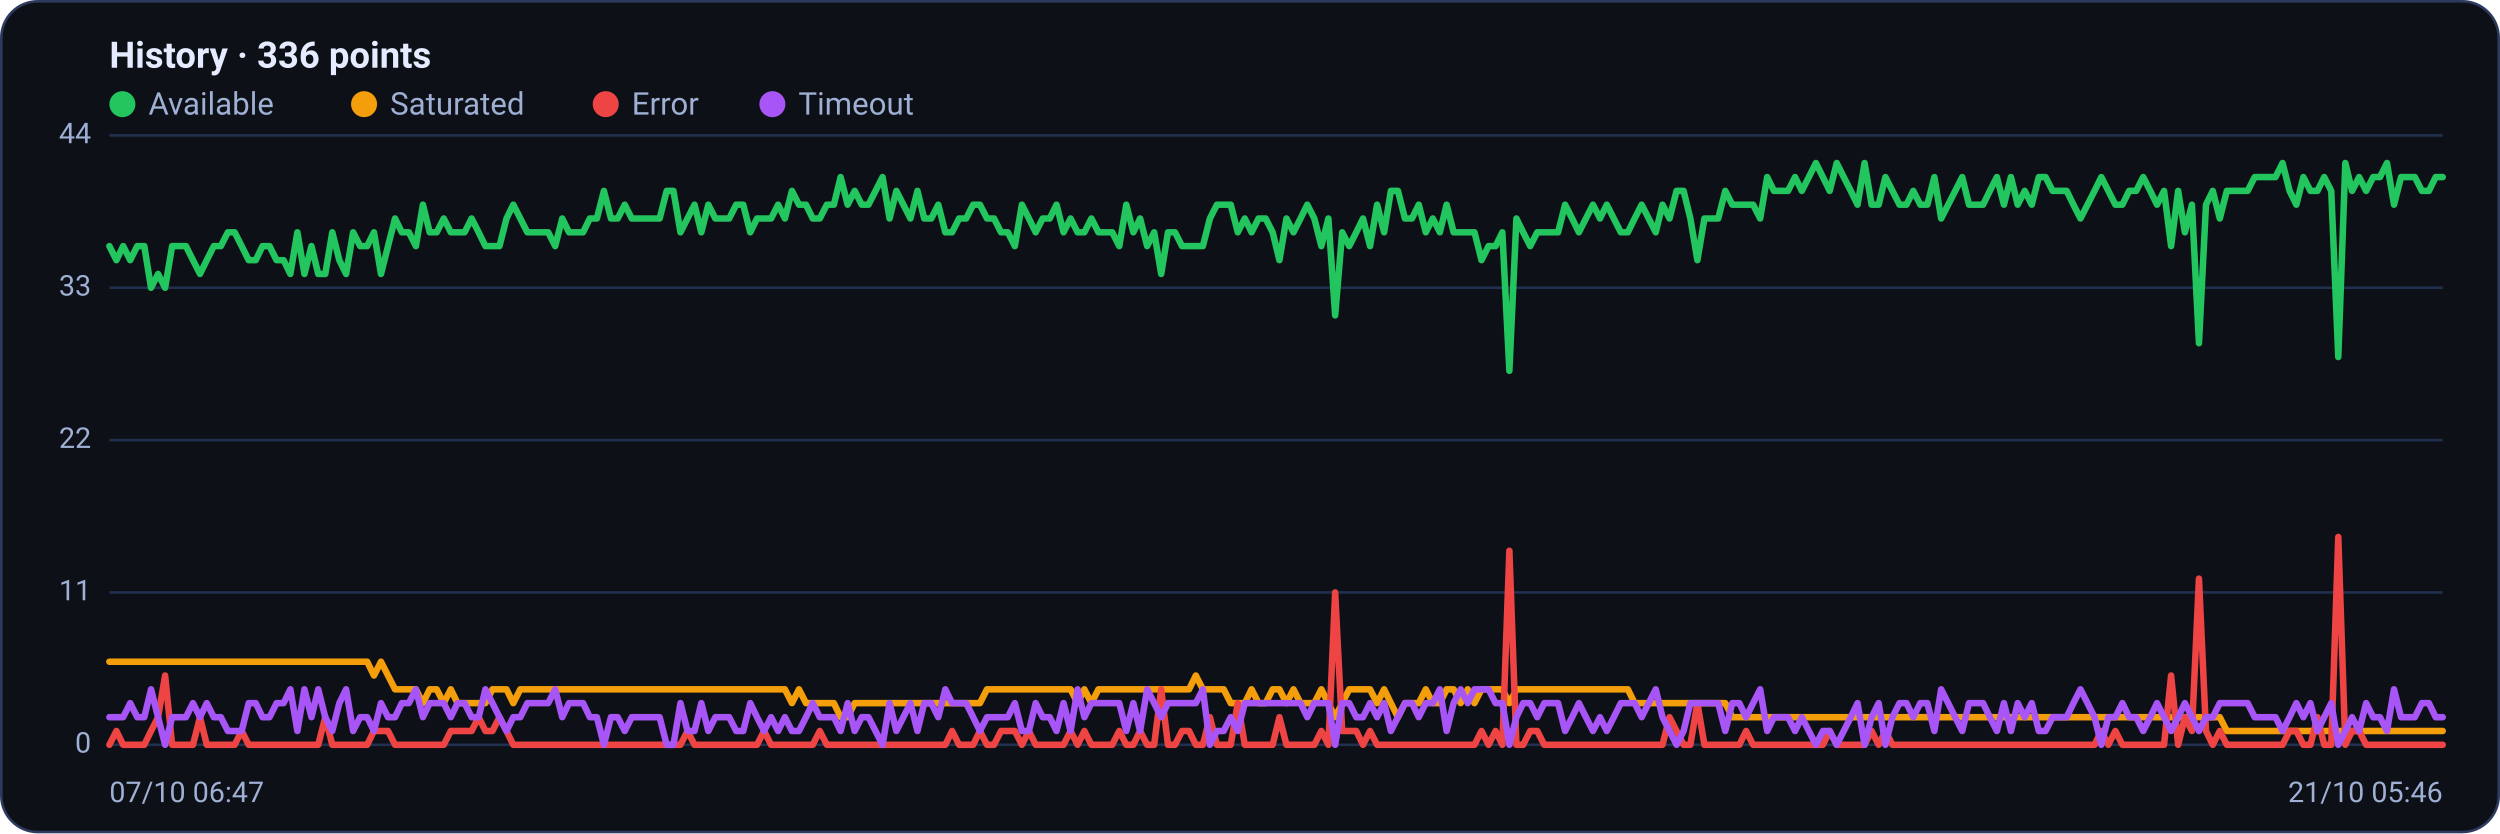
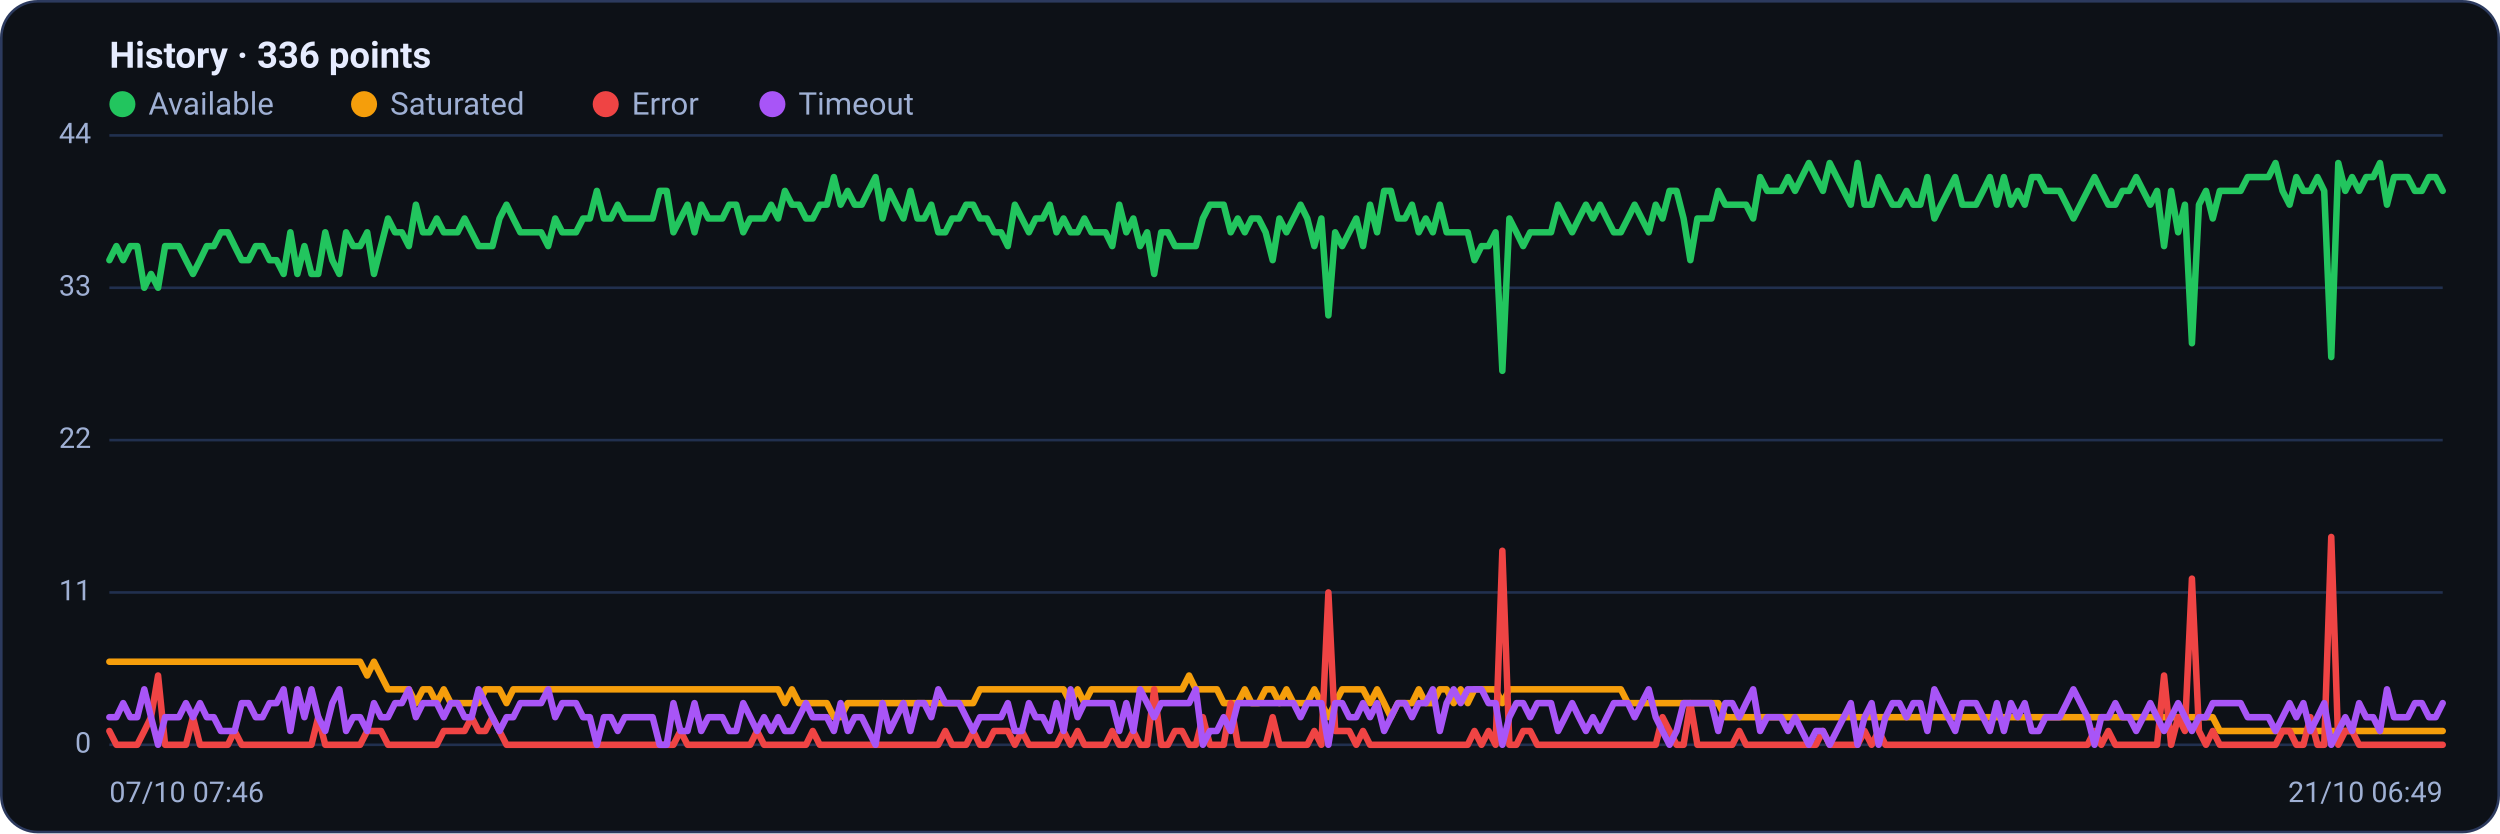
<svg xmlns="http://www.w3.org/2000/svg" viewBox="0 0 960 320" width="960" height="320" font-family="Segoe UI, system-ui, -apple-system, Roboto, Helvetica, Arial, sans-serif" role="img" aria-label="Availability history per region">
  <rect x="0.5" y="0.5" width="959" height="319" rx="14" fill="#0d1117" stroke="#2c3a5e" />
  <text x="42" y="26" font-size="14" font-weight="600" fill="#e6ecff">History · 336 points</text>
  <circle cx="47" cy="40" r="5" fill="#22c55e" />
  <text x="57" y="44" font-size="12" fill="#9fb0d4">Available</text>
  <circle cx="139.8" cy="40" r="5" fill="#f59e0b" />
  <text x="149.8" y="44" font-size="12" fill="#9fb0d4">Saturated</text>
  <circle cx="232.6" cy="40" r="5" fill="#ef4444" />
  <text x="242.6" y="44" font-size="12" fill="#9fb0d4">Error</text>
  <circle cx="296.6" cy="40" r="5" fill="#a855f7" />
  <text x="306.6" y="44" font-size="12" fill="#9fb0d4">Timeout</text>
  <line x1="42" y1="286.0" x2="938" y2="286.0" stroke="#21304f" stroke-width="1" />
  <text x="35" y="289.0" text-anchor="end" font-size="11" fill="#9fb0d4">0</text>
  <line x1="42" y1="227.5" x2="938" y2="227.5" stroke="#21304f" stroke-width="1" />
  <text x="35" y="230.5" text-anchor="end" font-size="11" fill="#9fb0d4">11</text>
  <line x1="42" y1="169.0" x2="938" y2="169.0" stroke="#21304f" stroke-width="1" />
  <text x="35" y="172.0" text-anchor="end" font-size="11" fill="#9fb0d4">22</text>
  <line x1="42" y1="110.5" x2="938" y2="110.5" stroke="#21304f" stroke-width="1" />
  <text x="35" y="113.5" text-anchor="end" font-size="11" fill="#9fb0d4">33</text>
  <line x1="42" y1="52.0" x2="938" y2="52.0" stroke="#21304f" stroke-width="1" />
  <text x="35" y="55.0" text-anchor="end" font-size="11" fill="#9fb0d4">44</text>
-   <polyline fill="none" stroke="#22c55e" stroke-width="2.5" stroke-linejoin="round" stroke-linecap="round" points="42.0,94.5 44.7,99.9 47.3,94.5 50.0,99.9 52.7,94.5 55.4,94.5 58.0,110.5 60.7,105.2 63.4,110.5 66.1,94.5 68.7,94.5 71.4,94.5 74.1,99.9 76.8,105.2 79.4,99.9 82.1,94.5 84.8,94.5 87.5,89.2 90.1,89.2 92.8,94.5 95.5,99.9 98.2,99.9 100.8,94.5 103.5,94.5 106.2,99.9 108.9,99.9 111.5,105.2 114.2,89.2 116.9,105.2 119.6,94.5 122.2,105.2 124.9,105.2 127.6,89.2 130.3,99.9 132.9,105.2 135.6,89.2 138.3,94.5 141.0,94.5 143.6,89.2 146.3,105.2 149.0,94.5 151.7,83.9 154.3,89.2 157.0,89.2 159.7,94.5 162.4,78.6 165.0,89.2 167.7,89.2 170.4,83.9 173.1,89.2 175.7,89.2 178.4,89.2 181.1,83.9 183.8,89.2 186.4,94.5 189.1,94.5 191.8,94.5 194.5,83.9 197.1,78.6 199.8,83.9 202.5,89.2 205.2,89.2 207.8,89.2 210.5,89.2 213.2,94.5 215.9,83.9 218.5,89.2 221.2,89.2 223.9,89.2 226.5,83.9 229.2,83.9 231.9,73.3 234.6,83.9 237.2,83.9 239.9,78.6 242.6,83.9 245.3,83.9 247.9,83.9 250.6,83.9 253.3,83.9 256.0,73.3 258.6,73.3 261.3,89.2 264.0,83.9 266.7,78.6 269.3,89.2 272.0,78.6 274.7,83.9 277.4,83.9 280.0,83.9 282.7,78.6 285.4,78.6 288.1,89.2 290.7,83.9 293.4,83.9 296.1,83.9 298.8,78.6 301.4,83.9 304.1,73.3 306.8,78.6 309.5,78.6 312.1,83.9 314.8,83.9 317.5,78.6 320.2,78.6 322.8,68.0 325.5,78.6 328.2,73.3 330.9,78.6 333.5,78.6 336.2,73.3 338.9,68.0 341.6,83.9 344.2,73.3 346.9,78.6 349.6,83.9 352.3,73.3 354.9,83.9 357.6,83.9 360.3,78.6 363.0,89.2 365.6,89.2 368.3,83.9 371.0,83.9 373.7,78.6 376.3,78.6 379.0,83.9 381.7,83.9 384.4,89.2 387.0,89.2 389.7,94.5 392.4,78.6 395.1,83.9 397.7,89.2 400.4,83.9 403.1,83.9 405.7,78.6 408.4,89.2 411.1,83.9 413.8,89.2 416.4,89.2 419.1,83.9 421.8,89.2 424.5,89.2 427.1,89.2 429.8,94.5 432.5,78.6 435.2,89.2 437.8,83.9 440.5,94.5 443.2,89.2 445.9,105.2 448.5,89.2 451.2,89.2 453.9,94.5 456.6,94.5 459.2,94.5 461.9,94.5 464.6,83.9 467.3,78.6 469.9,78.6 472.6,78.6 475.3,89.2 478.0,83.9 480.6,89.2 483.3,83.9 486.0,83.9 488.7,89.2 491.3,99.9 494.0,83.9 496.7,89.2 499.4,83.9 502.0,78.6 504.7,83.9 507.4,94.5 510.1,83.9 512.7,121.1 515.4,89.2 518.1,94.5 520.8,89.2 523.4,83.9 526.1,94.5 528.8,78.6 531.5,89.2 534.1,73.3 536.8,73.3 539.5,83.9 542.2,83.9 544.8,78.6 547.5,89.2 550.2,83.9 552.9,89.2 555.5,78.6 558.2,89.2 560.9,89.2 563.6,89.2 566.2,89.2 568.9,99.9 571.6,94.5 574.3,94.5 576.9,89.2 579.6,142.4 582.3,83.9 584.9,89.2 587.6,94.5 590.3,89.2 593.0,89.2 595.6,89.2 598.3,89.2 601.0,78.6 603.7,83.9 606.3,89.2 609.0,83.9 611.7,78.6 614.4,83.9 617.0,78.6 619.7,83.9 622.4,89.2 625.1,89.2 627.7,83.9 630.4,78.6 633.1,83.9 635.8,89.2 638.4,78.6 641.1,83.9 643.8,73.3 646.5,73.3 649.1,83.9 651.8,99.9 654.5,83.9 657.2,83.9 659.8,83.9 662.5,73.3 665.2,78.6 667.9,78.6 670.5,78.6 673.2,78.6 675.9,83.9 678.6,68.0 681.2,73.3 683.9,73.3 686.6,73.3 689.3,68.0 691.9,73.3 694.6,68.0 697.3,62.6 700.0,68.0 702.6,73.3 705.3,62.6 708.0,68.0 710.7,73.3 713.3,78.6 716.0,62.6 718.7,78.6 721.4,78.6 724.0,68.0 726.7,73.3 729.4,78.6 732.1,78.6 734.7,73.3 737.4,78.6 740.1,78.6 742.8,68.0 745.4,83.9 748.1,78.6 750.8,73.3 753.5,68.0 756.1,78.6 758.8,78.6 761.5,78.6 764.1,73.3 766.8,68.0 769.5,78.6 772.2,68.0 774.8,78.6 777.5,73.3 780.2,78.6 782.9,68.0 785.5,68.0 788.2,73.3 790.9,73.3 793.6,73.3 796.2,78.6 798.9,83.9 801.6,78.6 804.3,73.3 806.9,68.0 809.6,73.3 812.3,78.6 815.0,78.6 817.6,73.3 820.3,73.3 823.0,68.0 825.7,73.3 828.3,78.6 831.0,73.3 833.7,94.5 836.4,73.3 839.0,89.2 841.7,78.6 844.4,131.8 847.1,78.6 849.7,73.3 852.4,83.9 855.1,73.3 857.8,73.3 860.4,73.3 863.1,73.3 865.8,68.0 868.5,68.0 871.1,68.0 873.8,68.0 876.5,62.6 879.2,73.3 881.8,78.6 884.5,68.0 887.2,73.3 889.9,73.3 892.5,68.0 895.2,73.3 897.9,137.1 900.6,62.6 903.2,73.3 905.9,68.0 908.6,73.3 911.3,68.0 913.9,68.0 916.6,62.6 919.3,78.6 922.0,68.0 924.6,68.0 927.3,68.0 930.0,73.3 932.7,73.3 935.3,68.0 938.0,68.0" />
-   <polyline fill="none" stroke="#f59e0b" stroke-width="2.5" stroke-linejoin="round" stroke-linecap="round" points="42.0,254.1 44.7,254.1 47.3,254.1 50.0,254.1 52.7,254.1 55.4,254.1 58.0,254.1 60.7,254.1 63.4,254.1 66.1,254.1 68.7,254.1 71.4,254.1 74.1,254.1 76.8,254.1 79.4,254.1 82.1,254.1 84.8,254.1 87.5,254.1 90.1,254.1 92.8,254.1 95.5,254.1 98.2,254.1 100.8,254.1 103.5,254.1 106.2,254.1 108.9,254.1 111.5,254.1 114.2,254.1 116.9,254.1 119.6,254.1 122.2,254.1 124.9,254.1 127.6,254.1 130.3,254.1 132.9,254.1 135.6,254.1 138.3,254.1 141.0,254.1 143.6,259.4 146.3,254.1 149.0,259.4 151.7,264.7 154.3,264.7 157.0,264.7 159.7,264.7 162.4,270.0 165.0,264.7 167.7,264.7 170.4,270.0 173.1,264.7 175.7,270.0 178.4,270.0 181.1,270.0 183.8,270.0 186.4,270.0 189.1,264.7 191.8,264.7 194.5,264.7 197.1,270.0 199.8,264.7 202.5,264.7 205.2,264.7 207.8,264.7 210.5,264.7 213.2,264.7 215.9,264.7 218.5,264.7 221.2,264.7 223.9,264.7 226.5,264.7 229.2,264.7 231.9,264.7 234.6,264.7 237.2,264.7 239.9,264.7 242.6,264.7 245.3,264.7 247.9,264.7 250.6,264.7 253.3,264.7 256.0,264.7 258.6,264.7 261.3,264.7 264.0,264.7 266.7,264.7 269.3,264.7 272.0,264.7 274.7,264.7 277.4,264.7 280.0,264.7 282.7,264.7 285.4,264.7 288.1,264.7 290.7,264.7 293.4,264.7 296.1,264.7 298.8,264.7 301.4,264.7 304.1,270.0 306.8,264.7 309.5,270.0 312.1,270.0 314.8,270.0 317.5,270.0 320.2,270.0 322.8,275.4 325.5,275.4 328.2,270.0 330.9,270.0 333.5,270.0 336.2,270.0 338.9,270.0 341.6,270.0 344.2,270.0 346.9,270.0 349.6,270.0 352.3,270.0 354.9,270.0 357.6,270.0 360.3,270.0 363.0,270.0 365.6,270.0 368.3,270.0 371.0,270.0 373.7,270.0 376.3,270.0 379.0,264.7 381.7,264.7 384.4,264.7 387.0,264.7 389.7,264.7 392.4,264.7 395.1,264.7 397.7,264.7 400.4,264.7 403.1,264.7 405.7,264.7 408.4,264.7 411.1,264.7 413.8,270.0 416.4,264.7 419.1,270.0 421.8,264.7 424.5,264.7 427.1,264.7 429.8,264.7 432.5,264.7 435.2,264.7 437.8,264.7 440.5,264.7 443.2,264.7 445.9,264.7 448.5,264.7 451.2,264.7 453.9,264.7 456.6,264.7 459.2,259.4 461.9,264.7 464.6,264.7 467.3,264.7 469.9,264.7 472.6,270.0 475.3,270.0 478.0,270.0 480.6,264.7 483.3,270.0 486.0,270.0 488.7,264.7 491.3,264.7 494.0,270.0 496.7,264.7 499.4,270.0 502.0,270.0 504.7,270.0 507.4,264.7 510.1,270.0 512.7,275.4 515.4,270.0 518.1,264.7 520.8,264.7 523.4,264.7 526.1,264.7 528.8,270.0 531.5,264.7 534.1,270.0 536.8,275.4 539.5,270.0 542.2,270.0 544.8,270.0 547.5,264.7 550.2,270.0 552.9,270.0 555.5,264.7 558.2,264.7 560.9,270.0 563.6,264.7 566.2,270.0 568.9,264.7 571.6,264.7 574.3,264.7 576.9,264.7 579.6,270.0 582.3,264.7 584.9,264.7 587.6,264.7 590.3,264.7 593.0,264.7 595.6,264.7 598.3,264.7 601.0,264.7 603.7,264.7 606.3,264.7 609.0,264.7 611.7,264.7 614.4,264.7 617.0,264.7 619.7,264.7 622.4,264.7 625.1,264.7 627.7,270.0 630.4,270.0 633.1,270.0 635.8,270.0 638.4,270.0 641.1,270.0 643.8,270.0 646.5,270.0 649.1,270.0 651.8,270.0 654.5,270.0 657.2,270.0 659.8,270.0 662.5,270.0 665.2,275.4 667.9,275.4 670.5,275.4 673.2,275.4 675.9,275.4 678.6,275.4 681.2,275.4 683.9,275.4 686.6,275.4 689.3,275.4 691.9,275.4 694.6,275.4 697.3,275.4 700.0,275.4 702.6,275.4 705.3,275.4 708.0,275.4 710.7,275.4 713.3,275.4 716.0,275.4 718.7,275.4 721.4,275.4 724.0,275.4 726.7,275.4 729.4,275.4 732.1,275.4 734.7,275.4 737.4,275.4 740.1,275.4 742.8,275.4 745.4,275.4 748.1,275.4 750.8,275.4 753.5,275.4 756.1,275.4 758.8,275.4 761.5,275.4 764.1,275.4 766.8,275.4 769.5,275.4 772.2,275.4 774.8,275.4 777.5,275.4 780.2,275.4 782.9,275.4 785.5,275.4 788.2,275.4 790.9,275.4 793.6,275.4 796.2,275.4 798.9,275.4 801.6,275.4 804.3,275.4 806.9,275.4 809.6,275.4 812.3,275.4 815.0,275.4 817.6,275.4 820.3,275.4 823.0,275.4 825.7,275.4 828.3,275.4 831.0,275.4 833.7,275.4 836.4,275.4 839.0,275.4 841.7,275.4 844.4,275.4 847.1,275.4 849.7,275.4 852.4,275.4 855.1,280.7 857.8,280.7 860.4,280.7 863.1,280.7 865.8,280.7 868.5,280.7 871.1,280.7 873.8,280.7 876.5,280.7 879.2,280.7 881.8,280.7 884.5,280.7 887.2,280.7 889.9,280.7 892.5,280.7 895.2,280.7 897.9,280.7 900.6,280.7 903.2,280.7 905.9,280.7 908.6,280.7 911.3,280.7 913.9,280.7 916.6,280.7 919.3,280.7 922.0,280.7 924.6,280.7 927.3,280.7 930.0,280.7 932.7,280.7 935.3,280.7 938.0,280.7" />
-   <polyline fill="none" stroke="#ef4444" stroke-width="2.5" stroke-linejoin="round" stroke-linecap="round" points="42.0,286.0 44.7,280.7 47.3,286.0 50.0,286.0 52.7,286.0 55.4,286.0 58.0,280.7 60.7,275.4 63.4,259.4 66.1,286.0 68.7,286.0 71.4,286.0 74.1,286.0 76.8,275.4 79.4,286.0 82.1,286.0 84.8,286.0 87.5,286.0 90.1,286.0 92.8,280.7 95.5,286.0 98.2,286.0 100.8,286.0 103.5,286.0 106.2,286.0 108.9,286.0 111.5,286.0 114.2,286.0 116.9,286.0 119.6,286.0 122.2,286.0 124.9,275.4 127.6,286.0 130.3,286.0 132.9,286.0 135.6,286.0 138.3,286.0 141.0,286.0 143.6,280.7 146.3,280.7 149.0,280.7 151.7,286.0 154.3,286.0 157.0,286.0 159.7,286.0 162.4,286.0 165.0,286.0 167.7,286.0 170.4,286.0 173.1,280.7 175.7,280.7 178.4,280.7 181.1,280.7 183.8,275.4 186.4,280.7 189.1,280.7 191.8,275.4 194.5,280.7 197.1,286.0 199.8,286.0 202.5,286.0 205.2,286.0 207.8,286.0 210.5,286.0 213.2,286.0 215.9,286.0 218.5,286.0 221.2,286.0 223.9,286.0 226.5,286.0 229.2,286.0 231.9,286.0 234.6,286.0 237.2,286.0 239.9,286.0 242.6,286.0 245.3,286.0 247.9,286.0 250.6,286.0 253.3,286.0 256.0,286.0 258.6,286.0 261.3,286.0 264.0,280.7 266.7,286.0 269.3,286.0 272.0,286.0 274.7,286.0 277.4,286.0 280.0,286.0 282.7,286.0 285.4,286.0 288.1,286.0 290.7,286.0 293.4,280.7 296.1,286.0 298.8,286.0 301.4,286.0 304.1,286.0 306.8,286.0 309.5,286.0 312.1,286.0 314.8,280.7 317.5,286.0 320.2,286.0 322.8,286.0 325.5,286.0 328.2,286.0 330.9,286.0 333.5,286.0 336.2,286.0 338.9,286.0 341.6,286.0 344.2,286.0 346.9,286.0 349.6,286.0 352.3,286.0 354.9,286.0 357.6,286.0 360.3,286.0 363.0,286.0 365.6,280.7 368.3,286.0 371.0,286.0 373.7,286.0 376.3,280.7 379.0,286.0 381.7,286.0 384.4,280.7 387.0,280.7 389.7,280.7 392.4,286.0 395.1,280.7 397.7,286.0 400.4,286.0 403.1,286.0 405.7,286.0 408.4,286.0 411.1,280.7 413.8,286.0 416.4,280.7 419.1,286.0 421.8,286.0 424.5,286.0 427.1,286.0 429.8,280.7 432.5,286.0 435.2,286.0 437.8,280.7 440.5,286.0 443.2,286.0 445.9,264.7 448.5,286.0 451.2,286.0 453.9,280.7 456.6,280.7 459.2,286.0 461.9,286.0 464.6,275.4 467.3,286.0 469.9,286.0 472.6,286.0 475.3,270.0 478.0,286.0 480.6,286.0 483.3,286.0 486.0,286.0 488.7,286.0 491.3,275.4 494.0,286.0 496.7,286.0 499.4,286.0 502.0,286.0 504.7,286.0 507.4,280.7 510.1,286.0 512.7,227.5 515.4,280.7 518.1,280.7 520.8,280.7 523.4,286.0 526.1,280.7 528.8,286.0 531.5,286.0 534.1,286.0 536.8,286.0 539.5,286.0 542.2,286.0 544.8,286.0 547.5,286.0 550.2,286.0 552.9,286.0 555.5,286.0 558.2,286.0 560.9,286.0 563.6,286.0 566.2,286.0 568.9,280.7 571.6,286.0 574.3,280.7 576.9,286.0 579.6,211.5 582.3,286.0 584.9,286.0 587.6,280.7 590.3,280.7 593.0,286.0 595.6,286.0 598.3,286.0 601.0,286.0 603.7,286.0 606.3,286.0 609.0,286.0 611.7,286.0 614.4,286.0 617.0,286.0 619.7,286.0 622.4,286.0 625.1,286.0 627.7,286.0 630.4,286.0 633.1,286.0 635.8,286.0 638.4,286.0 641.1,275.4 643.8,280.7 646.5,286.0 649.1,286.0 651.8,270.0 654.5,286.0 657.2,286.0 659.8,286.0 662.5,286.0 665.2,286.0 667.9,286.0 670.5,280.7 673.2,286.0 675.9,286.0 678.6,286.0 681.2,286.0 683.9,286.0 686.6,286.0 689.3,286.0 691.9,286.0 694.6,286.0 697.3,286.0 700.0,286.0 702.6,280.7 705.3,286.0 708.0,286.0 710.7,286.0 713.3,286.0 716.0,286.0 718.7,280.7 721.4,286.0 724.0,280.7 726.7,286.0 729.4,286.0 732.1,286.0 734.7,286.0 737.4,286.0 740.1,286.0 742.8,286.0 745.4,286.0 748.1,286.0 750.8,286.0 753.5,286.0 756.1,286.0 758.8,286.0 761.5,286.0 764.1,286.0 766.8,286.0 769.5,286.0 772.2,286.0 774.8,286.0 777.5,286.0 780.2,286.0 782.9,286.0 785.5,286.0 788.2,286.0 790.9,286.0 793.6,286.0 796.2,286.0 798.9,286.0 801.6,286.0 804.3,286.0 806.9,280.7 809.6,286.0 812.3,280.7 815.0,286.0 817.6,286.0 820.3,286.0 823.0,286.0 825.7,286.0 828.3,286.0 831.0,286.0 833.7,259.4 836.4,286.0 839.0,275.4 841.7,280.7 844.4,222.2 847.1,280.7 849.7,286.0 852.4,280.7 855.1,286.0 857.8,286.0 860.4,286.0 863.1,286.0 865.8,286.0 868.5,286.0 871.1,286.0 873.8,286.0 876.5,286.0 879.2,280.7 881.8,280.7 884.5,286.0 887.2,286.0 889.9,275.4 892.5,286.0 895.2,286.0 897.9,206.2 900.6,286.0 903.2,280.7 905.9,280.7 908.6,286.0 911.3,286.0 913.9,286.0 916.6,286.0 919.3,286.0 922.0,286.0 924.6,286.0 927.3,286.0 930.0,286.0 932.7,286.0 935.3,286.0 938.0,286.0" />
-   <polyline fill="none" stroke="#a855f7" stroke-width="2.5" stroke-linejoin="round" stroke-linecap="round" points="42.0,275.4 44.7,275.4 47.3,275.4 50.0,270.0 52.7,275.4 55.4,275.4 58.0,264.7 60.7,275.4 63.4,286.0 66.1,275.4 68.7,275.4 71.4,275.4 74.1,270.0 76.8,275.4 79.4,270.0 82.1,275.4 84.8,275.4 87.5,280.7 90.1,280.7 92.8,280.7 95.5,270.0 98.2,270.0 100.8,275.4 103.5,275.4 106.2,270.0 108.9,270.0 111.5,264.7 114.2,280.7 116.9,264.7 119.6,275.4 122.2,264.7 124.9,275.4 127.6,280.7 130.3,270.0 132.9,264.7 135.6,280.7 138.3,275.4 141.0,275.4 143.6,280.7 146.3,270.0 149.0,275.4 151.7,275.4 154.3,270.0 157.0,270.0 159.7,264.7 162.4,275.4 165.0,270.0 167.7,270.0 170.4,270.0 173.1,275.4 175.7,270.0 178.4,270.0 181.1,275.4 183.8,275.4 186.4,264.7 189.1,270.0 191.8,275.4 194.5,280.7 197.1,275.4 199.8,275.4 202.5,270.0 205.2,270.0 207.8,270.0 210.5,270.0 213.2,264.7 215.9,275.4 218.5,270.0 221.2,270.0 223.9,270.0 226.5,275.4 229.2,275.4 231.9,286.0 234.6,275.4 237.2,275.4 239.9,280.7 242.6,275.4 245.3,275.4 247.9,275.4 250.6,275.4 253.3,275.4 256.0,286.0 258.6,286.0 261.3,270.0 264.0,280.7 266.7,280.7 269.3,270.0 272.0,280.7 274.7,275.4 277.4,275.4 280.0,275.4 282.7,280.7 285.4,280.7 288.1,270.0 290.7,275.4 293.4,280.7 296.1,275.4 298.8,280.7 301.4,275.4 304.1,280.7 306.8,280.7 309.5,275.4 312.1,270.0 314.8,275.4 317.5,275.4 320.2,275.4 322.8,280.7 325.5,270.0 328.2,280.7 330.9,275.4 333.5,275.4 336.2,280.7 338.9,286.0 341.6,270.0 344.2,280.7 346.9,275.4 349.6,270.0 352.3,280.7 354.9,270.0 357.6,270.0 360.3,275.4 363.0,264.7 365.6,270.0 368.3,270.0 371.0,270.0 373.7,275.4 376.3,280.7 379.0,275.4 381.7,275.4 384.4,275.4 387.0,275.4 389.7,270.0 392.4,280.7 395.1,280.7 397.7,270.0 400.4,275.4 403.1,275.4 405.7,280.7 408.4,270.0 411.1,280.7 413.8,264.7 416.4,275.4 419.1,270.0 421.8,270.0 424.5,270.0 427.1,270.0 429.8,270.0 432.5,280.7 435.2,270.0 437.8,280.7 440.5,264.7 443.2,270.0 445.9,275.4 448.5,270.0 451.2,270.0 453.9,270.0 456.6,270.0 459.2,270.0 461.9,264.7 464.6,286.0 467.3,280.7 469.9,280.7 472.6,275.4 475.3,280.7 478.0,270.0 480.6,270.0 483.3,270.0 486.0,270.0 488.7,270.0 491.3,270.0 494.0,270.0 496.7,270.0 499.4,270.0 502.0,275.4 504.7,270.0 507.4,270.0 510.1,270.0 512.7,286.0 515.4,270.0 518.1,270.0 520.8,275.4 523.4,275.4 526.1,270.0 528.8,275.4 531.5,270.0 534.1,280.7 536.8,275.4 539.5,270.0 542.2,270.0 544.8,275.4 547.5,270.0 550.2,270.0 552.9,264.7 555.5,280.7 558.2,270.0 560.9,264.7 563.6,270.0 566.2,264.7 568.9,264.7 571.6,264.7 574.3,270.0 576.9,270.0 579.6,286.0 582.3,275.4 584.9,270.0 587.6,270.0 590.3,275.4 593.0,270.0 595.6,270.0 598.3,270.0 601.0,280.7 603.7,275.4 606.3,270.0 609.0,275.4 611.7,280.7 614.4,275.4 617.0,280.7 619.7,275.4 622.4,270.0 625.1,270.0 627.7,270.0 630.4,275.4 633.1,270.0 635.8,264.7 638.4,275.4 641.1,280.7 643.8,286.0 646.5,280.7 649.1,270.0 651.8,270.0 654.5,270.0 657.2,270.0 659.8,270.0 662.5,280.7 665.2,270.0 667.9,270.0 670.5,275.4 673.2,270.0 675.9,264.7 678.6,280.7 681.2,275.4 683.9,275.4 686.6,275.4 689.3,280.7 691.9,275.4 694.6,280.7 697.3,286.0 700.0,280.7 702.6,280.7 705.3,286.0 708.0,280.7 710.7,275.4 713.3,270.0 716.0,286.0 718.7,275.4 721.4,270.0 724.0,286.0 726.7,275.4 729.4,270.0 732.1,270.0 734.7,275.4 737.4,270.0 740.1,270.0 742.8,280.7 745.4,264.7 748.1,270.0 750.8,275.4 753.5,280.7 756.1,270.0 758.8,270.0 761.5,270.0 764.1,275.4 766.8,280.7 769.5,270.0 772.2,280.7 774.8,270.0 777.5,275.4 780.2,270.0 782.9,280.7 785.5,280.7 788.2,275.4 790.9,275.4 793.6,275.4 796.2,270.0 798.9,264.7 801.6,270.0 804.3,275.4 806.9,286.0 809.6,275.4 812.3,275.4 815.0,270.0 817.6,275.4 820.3,275.4 823.0,280.7 825.7,275.4 828.3,270.0 831.0,275.4 833.7,280.7 836.4,275.4 839.0,270.0 841.7,275.4 844.4,280.7 847.1,275.4 849.7,275.4 852.4,270.0 855.1,270.0 857.8,270.0 860.4,270.0 863.1,270.0 865.8,275.4 868.5,275.4 871.1,275.4 873.8,275.4 876.5,280.7 879.2,275.4 881.8,270.0 884.5,275.4 887.2,270.0 889.9,280.7 892.5,275.4 895.2,270.0 897.9,286.0 900.6,280.7 903.2,275.4 905.9,280.7 908.6,270.0 911.3,275.4 913.9,275.4 916.6,280.7 919.3,264.7 922.0,275.4 924.6,275.4 927.3,275.4 930.0,270.0 932.7,270.0 935.3,275.4 938.0,275.4" />
-   <text x="42" y="308" font-size="11" fill="#9fb0d4">07/10 06:47</text>
-   <text x="938" y="308" text-anchor="end" font-size="11" fill="#9fb0d4">21/10 05:46</text>
+   <polyline fill="none" stroke="#22c55e" stroke-width="2.5" stroke-linejoin="round" stroke-linecap="round" points="42.0,99.9 44.7,94.5 47.3,99.9 50.0,94.5 52.7,94.5 55.4,110.5 58.0,105.2 60.7,110.5 63.4,94.5 66.1,94.5 68.7,94.5 71.4,99.9 74.1,105.2 76.8,99.9 79.4,94.5 82.1,94.5 84.8,89.2 87.5,89.2 90.1,94.5 92.8,99.9 95.5,99.9 98.2,94.5 100.8,94.5 103.5,99.9 106.2,99.9 108.9,105.2 111.5,89.2 114.2,105.2 116.9,94.5 119.6,105.2 122.2,105.2 124.9,89.2 127.6,99.9 130.3,105.2 132.9,89.2 135.6,94.5 138.3,94.5 141.0,89.2 143.6,105.2 146.3,94.5 149.0,83.9 151.7,89.2 154.3,89.2 157.0,94.5 159.7,78.6 162.4,89.2 165.0,89.2 167.7,83.9 170.4,89.2 173.1,89.2 175.7,89.2 178.4,83.9 181.1,89.2 183.8,94.5 186.4,94.5 189.1,94.5 191.8,83.9 194.5,78.6 197.1,83.9 199.8,89.2 202.5,89.2 205.2,89.2 207.8,89.2 210.5,94.5 213.2,83.9 215.9,89.2 218.5,89.2 221.2,89.2 223.9,83.9 226.5,83.9 229.2,73.3 231.9,83.9 234.6,83.9 237.2,78.6 239.9,83.9 242.6,83.9 245.3,83.9 247.9,83.9 250.6,83.9 253.3,73.3 256.0,73.3 258.6,89.2 261.3,83.9 264.0,78.6 266.7,89.2 269.3,78.6 272.0,83.9 274.7,83.9 277.4,83.9 280.0,78.6 282.7,78.6 285.4,89.2 288.1,83.9 290.7,83.9 293.4,83.9 296.1,78.6 298.8,83.9 301.4,73.3 304.1,78.6 306.8,78.6 309.5,83.9 312.1,83.9 314.8,78.6 317.5,78.6 320.2,68.0 322.8,78.6 325.5,73.3 328.2,78.6 330.9,78.6 333.5,73.3 336.2,68.0 338.9,83.9 341.6,73.3 344.2,78.6 346.9,83.9 349.6,73.3 352.3,83.9 354.9,83.9 357.6,78.6 360.3,89.2 363.0,89.2 365.6,83.9 368.3,83.9 371.0,78.6 373.7,78.6 376.3,83.9 379.0,83.9 381.7,89.2 384.4,89.2 387.0,94.5 389.7,78.6 392.4,83.9 395.1,89.2 397.7,83.9 400.4,83.9 403.1,78.6 405.7,89.2 408.4,83.9 411.1,89.2 413.8,89.2 416.4,83.9 419.1,89.2 421.8,89.2 424.5,89.2 427.1,94.5 429.8,78.6 432.5,89.2 435.2,83.9 437.8,94.5 440.5,89.2 443.2,105.2 445.9,89.2 448.5,89.2 451.2,94.5 453.9,94.5 456.6,94.5 459.2,94.5 461.9,83.9 464.6,78.6 467.3,78.6 469.9,78.6 472.6,89.2 475.3,83.9 478.0,89.2 480.6,83.9 483.3,83.9 486.0,89.2 488.7,99.9 491.3,83.9 494.0,89.2 496.7,83.9 499.4,78.6 502.0,83.9 504.7,94.5 507.4,83.9 510.1,121.1 512.7,89.2 515.4,94.5 518.1,89.2 520.8,83.9 523.4,94.5 526.1,78.6 528.8,89.2 531.5,73.3 534.1,73.3 536.8,83.9 539.5,83.9 542.2,78.6 544.8,89.2 547.5,83.9 550.2,89.2 552.9,78.6 555.5,89.2 558.2,89.2 560.9,89.2 563.6,89.2 566.2,99.9 568.9,94.5 571.6,94.5 574.3,89.2 576.9,142.4 579.6,83.9 582.3,89.2 584.9,94.5 587.6,89.2 590.3,89.2 593.0,89.2 595.6,89.2 598.3,78.6 601.0,83.9 603.7,89.2 606.3,83.9 609.0,78.6 611.7,83.9 614.4,78.6 617.0,83.9 619.7,89.2 622.4,89.2 625.1,83.9 627.7,78.6 630.4,83.9 633.1,89.2 635.8,78.6 638.4,83.9 641.1,73.3 643.8,73.3 646.5,83.9 649.1,99.9 651.8,83.9 654.5,83.9 657.2,83.9 659.8,73.3 662.5,78.6 665.2,78.6 667.9,78.6 670.5,78.6 673.2,83.9 675.9,68.0 678.6,73.3 681.2,73.3 683.9,73.3 686.6,68.0 689.3,73.3 691.9,68.0 694.6,62.6 697.3,68.0 700.0,73.3 702.6,62.6 705.3,68.0 708.0,73.3 710.7,78.6 713.3,62.6 716.0,78.6 718.7,78.6 721.4,68.0 724.0,73.3 726.7,78.6 729.4,78.6 732.1,73.3 734.7,78.6 737.4,78.6 740.1,68.0 742.8,83.9 745.4,78.6 748.1,73.3 750.8,68.0 753.5,78.6 756.1,78.6 758.8,78.6 761.5,73.3 764.1,68.0 766.8,78.6 769.5,68.0 772.2,78.6 774.8,73.3 777.5,78.6 780.2,68.0 782.9,68.0 785.5,73.3 788.2,73.3 790.9,73.3 793.6,78.6 796.2,83.9 798.9,78.6 801.6,73.3 804.3,68.0 806.9,73.3 809.6,78.6 812.3,78.6 815.0,73.3 817.6,73.3 820.3,68.0 823.0,73.3 825.7,78.6 828.3,73.3 831.0,94.5 833.7,73.3 836.4,89.2 839.0,78.6 841.7,131.8 844.4,78.6 847.1,73.3 849.7,83.9 852.4,73.3 855.1,73.3 857.8,73.3 860.4,73.3 863.1,68.0 865.8,68.0 868.5,68.0 871.1,68.0 873.8,62.6 876.5,73.3 879.2,78.6 881.8,68.0 884.5,73.3 887.2,73.3 889.9,68.0 892.5,73.3 895.2,137.1 897.9,62.6 900.6,73.3 903.2,68.0 905.9,73.3 908.6,68.0 911.3,68.0 913.9,62.6 916.6,78.6 919.3,68.0 922.0,68.0 924.6,68.0 927.3,73.3 930.0,73.3 932.7,68.0 935.3,68.0 938.0,73.3" />
+   <polyline fill="none" stroke="#f59e0b" stroke-width="2.5" stroke-linejoin="round" stroke-linecap="round" points="42.0,254.1 44.7,254.1 47.3,254.1 50.0,254.1 52.7,254.1 55.4,254.1 58.0,254.1 60.7,254.1 63.4,254.1 66.1,254.1 68.7,254.1 71.4,254.1 74.1,254.1 76.8,254.1 79.4,254.1 82.1,254.1 84.8,254.1 87.5,254.1 90.1,254.1 92.8,254.1 95.5,254.1 98.2,254.1 100.8,254.1 103.5,254.1 106.2,254.1 108.9,254.1 111.5,254.1 114.2,254.1 116.9,254.1 119.6,254.1 122.2,254.1 124.9,254.1 127.6,254.1 130.3,254.1 132.9,254.1 135.6,254.1 138.3,254.1 141.0,259.4 143.6,254.1 146.3,259.4 149.0,264.7 151.7,264.7 154.3,264.7 157.0,264.7 159.7,270.0 162.4,264.7 165.0,264.7 167.7,270.0 170.4,264.7 173.1,270.0 175.7,270.0 178.4,270.0 181.1,270.0 183.8,270.0 186.4,264.7 189.1,264.7 191.8,264.7 194.5,270.0 197.1,264.7 199.8,264.7 202.5,264.7 205.2,264.7 207.8,264.7 210.5,264.7 213.2,264.7 215.9,264.7 218.5,264.7 221.2,264.7 223.9,264.7 226.5,264.7 229.2,264.7 231.9,264.7 234.6,264.7 237.2,264.7 239.9,264.7 242.6,264.7 245.3,264.7 247.9,264.7 250.6,264.7 253.3,264.7 256.0,264.7 258.6,264.7 261.3,264.7 264.0,264.7 266.7,264.7 269.3,264.7 272.0,264.7 274.7,264.7 277.4,264.7 280.0,264.7 282.7,264.7 285.4,264.7 288.1,264.7 290.7,264.7 293.4,264.7 296.1,264.7 298.8,264.7 301.4,270.0 304.1,264.7 306.8,270.0 309.5,270.0 312.1,270.0 314.8,270.0 317.5,270.0 320.2,275.4 322.8,275.4 325.5,270.0 328.2,270.0 330.9,270.0 333.5,270.0 336.2,270.0 338.9,270.0 341.6,270.0 344.2,270.0 346.9,270.0 349.6,270.0 352.3,270.0 354.9,270.0 357.6,270.0 360.3,270.0 363.0,270.0 365.6,270.0 368.3,270.0 371.0,270.0 373.7,270.0 376.3,264.7 379.0,264.7 381.7,264.7 384.4,264.7 387.0,264.7 389.7,264.7 392.4,264.7 395.1,264.7 397.7,264.7 400.4,264.7 403.1,264.7 405.7,264.7 408.4,264.7 411.1,270.0 413.8,264.7 416.4,270.0 419.1,264.7 421.8,264.7 424.5,264.7 427.1,264.7 429.8,264.7 432.5,264.7 435.2,264.7 437.8,264.7 440.5,264.7 443.2,264.7 445.9,264.7 448.5,264.7 451.2,264.7 453.9,264.7 456.6,259.4 459.2,264.7 461.9,264.7 464.6,264.7 467.3,264.7 469.9,270.0 472.6,270.0 475.3,270.0 478.0,264.7 480.6,270.0 483.3,270.0 486.0,264.7 488.7,264.7 491.3,270.0 494.0,264.7 496.7,270.0 499.4,270.0 502.0,270.0 504.7,264.7 507.4,270.0 510.1,275.4 512.7,270.0 515.4,264.7 518.1,264.7 520.8,264.7 523.4,264.7 526.1,270.0 528.8,264.7 531.5,270.0 534.1,275.4 536.8,270.0 539.5,270.0 542.2,270.0 544.8,264.7 547.5,270.0 550.2,270.0 552.9,264.7 555.5,264.7 558.2,270.0 560.9,264.7 563.6,270.0 566.2,264.7 568.9,264.7 571.6,264.7 574.3,264.7 576.9,270.0 579.6,264.7 582.3,264.7 584.9,264.7 587.6,264.7 590.3,264.7 593.0,264.7 595.6,264.7 598.3,264.7 601.0,264.7 603.7,264.7 606.3,264.7 609.0,264.7 611.7,264.7 614.4,264.7 617.0,264.7 619.7,264.7 622.4,264.7 625.1,270.0 627.7,270.0 630.4,270.0 633.1,270.0 635.8,270.0 638.4,270.0 641.1,270.0 643.8,270.0 646.5,270.0 649.1,270.0 651.8,270.0 654.5,270.0 657.2,270.0 659.8,270.0 662.5,275.4 665.2,275.4 667.9,275.4 670.5,275.4 673.2,275.4 675.9,275.4 678.6,275.4 681.2,275.4 683.9,275.4 686.6,275.4 689.3,275.4 691.9,275.4 694.6,275.4 697.3,275.4 700.0,275.4 702.6,275.4 705.3,275.4 708.0,275.4 710.7,275.4 713.3,275.4 716.0,275.4 718.7,275.4 721.4,275.4 724.0,275.4 726.7,275.4 729.4,275.4 732.1,275.4 734.7,275.4 737.4,275.4 740.1,275.4 742.8,275.4 745.4,275.4 748.1,275.4 750.8,275.4 753.5,275.4 756.1,275.4 758.8,275.4 761.5,275.4 764.1,275.4 766.8,275.4 769.5,275.4 772.2,275.4 774.8,275.4 777.5,275.4 780.2,275.4 782.9,275.4 785.5,275.4 788.2,275.4 790.9,275.4 793.6,275.4 796.2,275.4 798.9,275.4 801.6,275.4 804.3,275.4 806.9,275.4 809.6,275.4 812.3,275.4 815.0,275.4 817.6,275.4 820.3,275.4 823.0,275.4 825.7,275.4 828.3,275.4 831.0,275.4 833.7,275.4 836.4,275.4 839.0,275.4 841.7,275.4 844.4,275.4 847.1,275.4 849.7,275.4 852.4,280.7 855.1,280.7 857.8,280.7 860.4,280.7 863.1,280.7 865.8,280.7 868.5,280.7 871.1,280.7 873.8,280.7 876.5,280.7 879.2,280.7 881.8,280.7 884.5,280.7 887.2,280.7 889.9,280.7 892.5,280.7 895.2,280.7 897.9,280.7 900.6,280.7 903.2,280.7 905.9,280.7 908.6,280.7 911.3,280.7 913.9,280.7 916.6,280.7 919.3,280.7 922.0,280.7 924.6,280.7 927.3,280.7 930.0,280.7 932.7,280.7 935.3,280.7 938.0,280.7" />
+   <polyline fill="none" stroke="#ef4444" stroke-width="2.5" stroke-linejoin="round" stroke-linecap="round" points="42.0,280.7 44.7,286.0 47.3,286.0 50.0,286.0 52.7,286.0 55.4,280.7 58.0,275.4 60.7,259.4 63.4,286.0 66.1,286.0 68.7,286.0 71.4,286.0 74.1,275.4 76.8,286.0 79.4,286.0 82.1,286.0 84.8,286.0 87.5,286.0 90.1,280.7 92.8,286.0 95.5,286.0 98.2,286.0 100.8,286.0 103.5,286.0 106.2,286.0 108.9,286.0 111.5,286.0 114.2,286.0 116.9,286.0 119.6,286.0 122.2,275.4 124.9,286.0 127.6,286.0 130.3,286.0 132.9,286.0 135.6,286.0 138.3,286.0 141.0,280.7 143.6,280.7 146.3,280.7 149.0,286.0 151.7,286.0 154.3,286.0 157.0,286.0 159.7,286.0 162.4,286.0 165.0,286.0 167.7,286.0 170.4,280.7 173.1,280.7 175.7,280.7 178.4,280.7 181.1,275.4 183.8,280.7 186.4,280.7 189.1,275.4 191.8,280.7 194.5,286.0 197.1,286.0 199.8,286.0 202.5,286.0 205.2,286.0 207.8,286.0 210.5,286.0 213.2,286.0 215.9,286.0 218.5,286.0 221.2,286.0 223.9,286.0 226.5,286.0 229.2,286.0 231.9,286.0 234.6,286.0 237.2,286.0 239.9,286.0 242.6,286.0 245.3,286.0 247.9,286.0 250.6,286.0 253.3,286.0 256.0,286.0 258.6,286.0 261.3,280.7 264.0,286.0 266.7,286.0 269.3,286.0 272.0,286.0 274.7,286.0 277.4,286.0 280.0,286.0 282.7,286.0 285.4,286.0 288.1,286.0 290.7,280.7 293.4,286.0 296.1,286.0 298.8,286.0 301.4,286.0 304.1,286.0 306.8,286.0 309.5,286.0 312.1,280.7 314.8,286.0 317.5,286.0 320.2,286.0 322.8,286.0 325.5,286.0 328.2,286.0 330.9,286.0 333.5,286.0 336.2,286.0 338.9,286.0 341.6,286.0 344.2,286.0 346.9,286.0 349.6,286.0 352.3,286.0 354.9,286.0 357.6,286.0 360.3,286.0 363.0,280.7 365.6,286.0 368.3,286.0 371.0,286.0 373.7,280.7 376.3,286.0 379.0,286.0 381.7,280.7 384.4,280.7 387.0,280.7 389.7,286.0 392.4,280.7 395.1,286.0 397.7,286.0 400.4,286.0 403.1,286.0 405.7,286.0 408.4,280.7 411.1,286.0 413.8,280.7 416.4,286.0 419.1,286.0 421.8,286.0 424.5,286.0 427.1,280.7 429.8,286.0 432.5,286.0 435.2,280.7 437.8,286.0 440.5,286.0 443.2,264.7 445.9,286.0 448.5,286.0 451.2,280.7 453.9,280.7 456.6,286.0 459.2,286.0 461.9,275.4 464.6,286.0 467.3,286.0 469.9,286.0 472.6,270.0 475.3,286.0 478.0,286.0 480.6,286.0 483.3,286.0 486.0,286.0 488.7,275.4 491.3,286.0 494.0,286.0 496.7,286.0 499.4,286.0 502.0,286.0 504.7,280.7 507.4,286.0 510.1,227.5 512.7,280.7 515.4,280.7 518.1,280.7 520.8,286.0 523.4,280.7 526.1,286.0 528.8,286.0 531.5,286.0 534.1,286.0 536.8,286.0 539.5,286.0 542.2,286.0 544.8,286.0 547.5,286.0 550.2,286.0 552.9,286.0 555.5,286.0 558.2,286.0 560.9,286.0 563.6,286.0 566.2,280.7 568.9,286.0 571.6,280.7 574.3,286.0 576.9,211.5 579.6,286.0 582.3,286.0 584.9,280.7 587.6,280.7 590.3,286.0 593.0,286.0 595.6,286.0 598.3,286.0 601.0,286.0 603.7,286.0 606.3,286.0 609.0,286.0 611.7,286.0 614.4,286.0 617.0,286.0 619.7,286.0 622.4,286.0 625.1,286.0 627.7,286.0 630.4,286.0 633.1,286.0 635.8,286.0 638.4,275.4 641.1,280.7 643.8,286.0 646.5,286.0 649.1,270.0 651.8,286.0 654.5,286.0 657.2,286.0 659.8,286.0 662.5,286.0 665.2,286.0 667.9,280.7 670.5,286.0 673.2,286.0 675.9,286.0 678.6,286.0 681.2,286.0 683.9,286.0 686.6,286.0 689.3,286.0 691.9,286.0 694.6,286.0 697.3,286.0 700.0,280.7 702.6,286.0 705.3,286.0 708.0,286.0 710.7,286.0 713.3,286.0 716.0,280.7 718.7,286.0 721.4,280.7 724.0,286.0 726.7,286.0 729.4,286.0 732.1,286.0 734.7,286.0 737.4,286.0 740.1,286.0 742.8,286.0 745.4,286.0 748.1,286.0 750.8,286.0 753.5,286.0 756.1,286.0 758.8,286.0 761.5,286.0 764.1,286.0 766.8,286.0 769.5,286.0 772.2,286.0 774.8,286.0 777.5,286.0 780.2,286.0 782.9,286.0 785.5,286.0 788.2,286.0 790.9,286.0 793.6,286.0 796.2,286.0 798.9,286.0 801.6,286.0 804.3,280.7 806.9,286.0 809.6,280.7 812.3,286.0 815.0,286.0 817.6,286.0 820.3,286.0 823.0,286.0 825.7,286.0 828.3,286.0 831.0,259.4 833.7,286.0 836.4,275.4 839.0,280.7 841.7,222.2 844.4,280.7 847.1,286.0 849.7,280.7 852.4,286.0 855.1,286.0 857.8,286.0 860.4,286.0 863.1,286.0 865.8,286.0 868.5,286.0 871.1,286.0 873.8,286.0 876.5,280.7 879.2,280.7 881.8,286.0 884.5,286.0 887.2,275.4 889.9,286.0 892.5,286.0 895.2,206.2 897.9,286.0 900.6,280.7 903.2,280.7 905.9,286.0 908.6,286.0 911.3,286.0 913.9,286.0 916.6,286.0 919.3,286.0 922.0,286.0 924.6,286.0 927.3,286.0 930.0,286.0 932.7,286.0 935.3,286.0 938.0,286.0" />
+   <polyline fill="none" stroke="#a855f7" stroke-width="2.5" stroke-linejoin="round" stroke-linecap="round" points="42.0,275.4 44.7,275.4 47.3,270.0 50.0,275.4 52.7,275.4 55.4,264.7 58.0,275.4 60.7,286.0 63.4,275.4 66.1,275.4 68.7,275.4 71.4,270.0 74.1,275.4 76.8,270.0 79.4,275.4 82.1,275.4 84.8,280.7 87.5,280.7 90.1,280.7 92.8,270.0 95.5,270.0 98.2,275.4 100.8,275.4 103.5,270.0 106.2,270.0 108.9,264.7 111.5,280.7 114.2,264.7 116.9,275.4 119.6,264.7 122.2,275.4 124.9,280.7 127.6,270.0 130.3,264.7 132.9,280.7 135.6,275.4 138.3,275.4 141.0,280.7 143.6,270.0 146.3,275.4 149.0,275.4 151.7,270.0 154.3,270.0 157.0,264.7 159.7,275.4 162.4,270.0 165.0,270.0 167.7,270.0 170.4,275.4 173.1,270.0 175.7,270.0 178.4,275.4 181.1,275.4 183.8,264.7 186.4,270.0 189.1,275.4 191.8,280.7 194.5,275.4 197.1,275.4 199.8,270.0 202.5,270.0 205.2,270.0 207.8,270.0 210.5,264.7 213.2,275.4 215.9,270.0 218.5,270.0 221.2,270.0 223.9,275.4 226.5,275.4 229.2,286.0 231.9,275.4 234.6,275.4 237.2,280.7 239.9,275.4 242.6,275.4 245.3,275.4 247.9,275.4 250.6,275.4 253.3,286.0 256.0,286.0 258.6,270.0 261.3,280.7 264.0,280.7 266.7,270.0 269.3,280.7 272.0,275.4 274.7,275.4 277.4,275.4 280.0,280.7 282.7,280.7 285.4,270.0 288.1,275.4 290.7,280.7 293.4,275.4 296.1,280.7 298.8,275.4 301.4,280.7 304.1,280.7 306.8,275.4 309.5,270.0 312.1,275.4 314.8,275.4 317.5,275.4 320.2,280.7 322.8,270.0 325.5,280.7 328.2,275.4 330.9,275.4 333.5,280.7 336.2,286.0 338.9,270.0 341.6,280.7 344.2,275.4 346.9,270.0 349.6,280.7 352.3,270.0 354.9,270.0 357.6,275.4 360.3,264.7 363.0,270.0 365.6,270.0 368.3,270.0 371.0,275.4 373.7,280.7 376.3,275.4 379.0,275.4 381.7,275.4 384.4,275.4 387.0,270.0 389.7,280.7 392.4,280.7 395.1,270.0 397.7,275.4 400.4,275.4 403.1,280.7 405.7,270.0 408.4,280.7 411.1,264.7 413.8,275.4 416.4,270.0 419.1,270.0 421.8,270.0 424.5,270.0 427.1,270.0 429.8,280.7 432.5,270.0 435.2,280.7 437.8,264.7 440.5,270.0 443.2,275.4 445.9,270.0 448.5,270.0 451.2,270.0 453.9,270.0 456.6,270.0 459.2,264.7 461.9,286.0 464.6,280.7 467.3,280.7 469.9,275.4 472.6,280.7 475.3,270.0 478.0,270.0 480.6,270.0 483.3,270.0 486.0,270.0 488.7,270.0 491.3,270.0 494.0,270.0 496.7,270.0 499.4,275.4 502.0,270.0 504.7,270.0 507.4,270.0 510.1,286.0 512.7,270.0 515.4,270.0 518.1,275.4 520.8,275.4 523.4,270.0 526.1,275.4 528.8,270.0 531.5,280.7 534.1,275.4 536.8,270.0 539.5,270.0 542.2,275.4 544.8,270.0 547.5,270.0 550.2,264.7 552.9,280.7 555.5,270.0 558.2,264.7 560.9,270.0 563.6,264.7 566.2,264.7 568.9,264.7 571.6,270.0 574.3,270.0 576.9,286.0 579.6,275.4 582.3,270.0 584.9,270.0 587.6,275.4 590.3,270.0 593.0,270.0 595.6,270.0 598.3,280.7 601.0,275.4 603.7,270.0 606.3,275.4 609.0,280.7 611.7,275.4 614.4,280.7 617.0,275.4 619.7,270.0 622.4,270.0 625.1,270.0 627.7,275.4 630.4,270.0 633.1,264.7 635.8,275.4 638.4,280.7 641.1,286.0 643.8,280.7 646.5,270.0 649.1,270.0 651.8,270.0 654.5,270.0 657.2,270.0 659.8,280.7 662.5,270.0 665.2,270.0 667.9,275.4 670.5,270.0 673.2,264.7 675.9,280.7 678.6,275.4 681.2,275.4 683.9,275.4 686.6,280.7 689.3,275.4 691.9,280.7 694.6,286.0 697.3,280.7 700.0,280.7 702.6,286.0 705.3,280.7 708.0,275.4 710.7,270.0 713.3,286.0 716.0,275.4 718.7,270.0 721.4,286.0 724.0,275.4 726.7,270.0 729.4,270.0 732.1,275.4 734.7,270.0 737.4,270.0 740.1,280.7 742.8,264.7 745.4,270.0 748.1,275.4 750.8,280.7 753.5,270.0 756.1,270.0 758.8,270.0 761.5,275.4 764.1,280.7 766.8,270.0 769.5,280.7 772.2,270.0 774.8,275.4 777.5,270.0 780.2,280.7 782.9,280.7 785.5,275.4 788.2,275.4 790.9,275.4 793.6,270.0 796.2,264.7 798.9,270.0 801.6,275.4 804.3,286.0 806.9,275.4 809.6,275.4 812.3,270.0 815.0,275.4 817.6,275.4 820.3,280.7 823.0,275.4 825.7,270.0 828.3,275.4 831.0,280.7 833.7,275.4 836.4,270.0 839.0,275.4 841.7,280.7 844.4,275.4 847.1,275.4 849.7,270.0 852.4,270.0 855.1,270.0 857.8,270.0 860.4,270.0 863.1,275.4 865.8,275.4 868.5,275.4 871.1,275.4 873.8,280.7 876.5,275.4 879.2,270.0 881.8,275.4 884.5,270.0 887.2,280.7 889.9,275.4 892.5,270.0 895.2,286.0 897.9,280.7 900.6,275.4 903.2,280.7 905.9,270.0 908.6,275.4 911.3,275.4 913.9,280.7 916.6,264.7 919.3,275.4 922.0,275.4 924.6,275.4 927.3,270.0 930.0,270.0 932.7,275.4 935.3,275.4 938.0,270.0" />
+   <text x="42" y="308" font-size="11" fill="#9fb0d4">07/10 07:46</text>
+   <text x="938" y="308" text-anchor="end" font-size="11" fill="#9fb0d4">21/10 06:49</text>
</svg>
